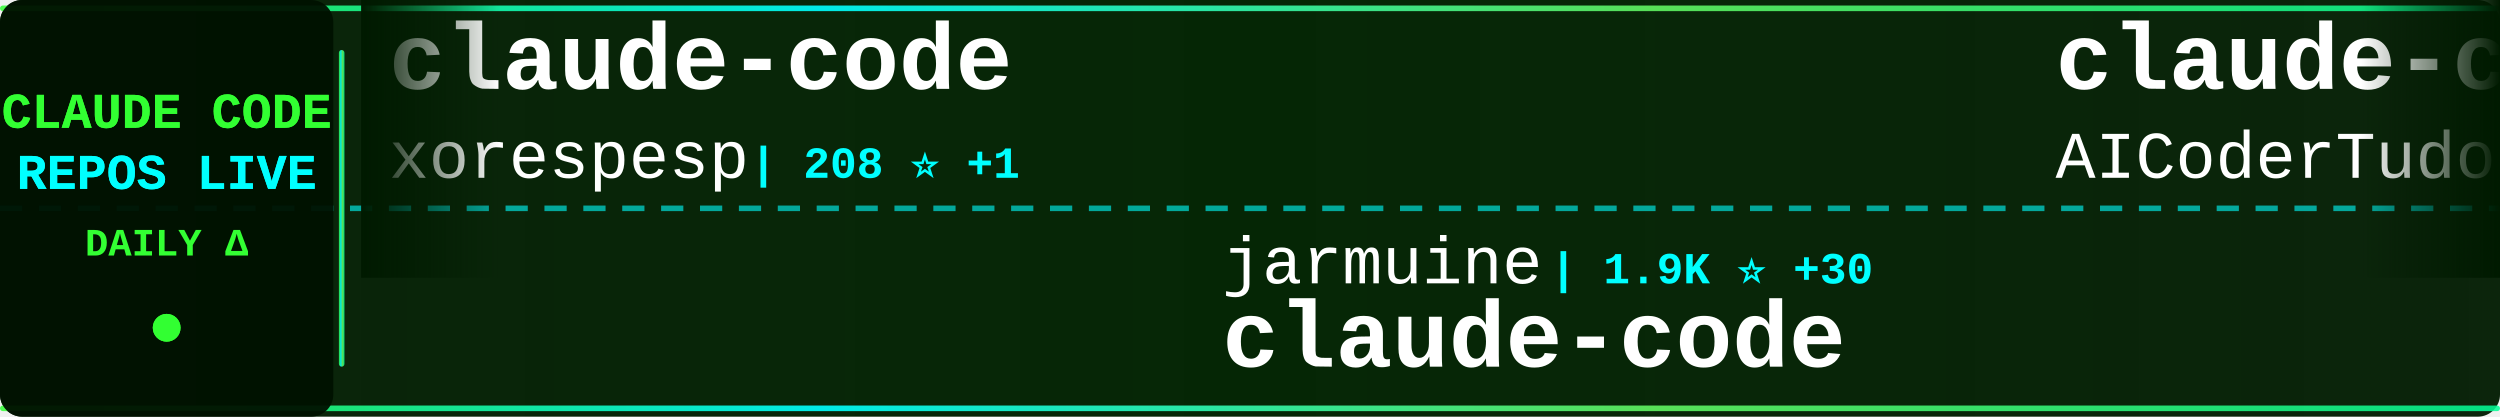
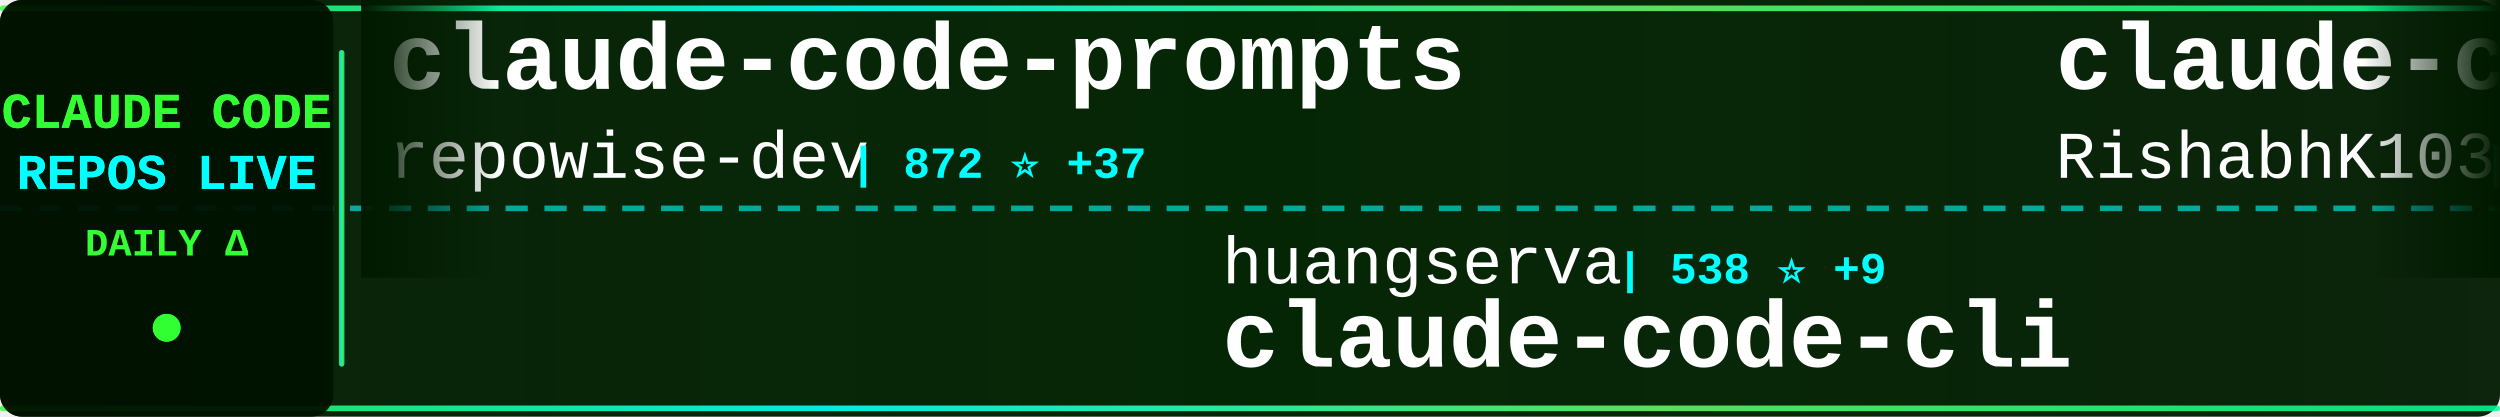
<svg xmlns="http://www.w3.org/2000/svg" width="900" height="150">
  <defs>
    <linearGradient id="tickerBg" x1="0%" y1="0%" x2="100%" y2="0%">
      <stop offset="0%" style="stop-color:#001a00;stop-opacity:0.95" />
      <stop offset="50%" style="stop-color:#002200;stop-opacity:0.98" />
      <stop offset="100%" style="stop-color:#001a00;stop-opacity:0.95" />
    </linearGradient>
    <linearGradient id="borderGrad" x1="0%" y1="0%" x2="100%" y2="0%">
      <stop offset="0%" style="stop-color:#33ff33;stop-opacity:0.85">
        <animate attributeName="stop-opacity" values="0.85;1;0.85" dur="2s" repeatCount="indefinite" />
      </stop>
      <stop offset="33%" style="stop-color:#00ffff;stop-opacity:0.9">
        <animate attributeName="stop-opacity" values="0.9;1;0.9" dur="2.2s" repeatCount="indefinite" />
      </stop>
      <stop offset="66%" style="stop-color:#66ff66;stop-opacity:0.85">
        <animate attributeName="stop-opacity" values="0.85;1;0.85" dur="1.8s" repeatCount="indefinite" />
      </stop>
      <stop offset="100%" style="stop-color:#00ff99;stop-opacity:0.85">
        <animate attributeName="stop-opacity" values="0.85;1;0.85" dur="2s" repeatCount="indefinite" />
      </stop>
    </linearGradient>
    <filter id="textGlow">
      <feGaussianBlur stdDeviation="0.1" result="coloredBlur" />
      <feMerge>
        <feMergeNode in="coloredBlur" />
        <feMergeNode in="SourceGraphic" />
      </feMerge>
    </filter>
    <filter id="metricGlow">
      <feGaussianBlur stdDeviation="0.2" result="coloredBlur" />
      <feMerge>
        <feMergeNode in="coloredBlur" />
        <feMergeNode in="SourceGraphic" />
      </feMerge>
    </filter>
    <linearGradient id="leftFade" x1="0%" y1="0%" x2="100%" y2="0%">
      <stop offset="0%" style="stop-color:#001a00;stop-opacity:1" />
      <stop offset="100%" style="stop-color:#001a00;stop-opacity:0" />
    </linearGradient>
    <linearGradient id="rightFade" x1="0%" y1="0%" x2="100%" y2="0%">
      <stop offset="0%" style="stop-color:#001a00;stop-opacity:0" />
      <stop offset="100%" style="stop-color:#001a00;stop-opacity:1" />
    </linearGradient>
  </defs>
  <rect width="900" height="150" fill="url(#tickerBg)" rx="8" />
  <rect x="0" y="2" width="900" height="2" fill="url(#borderGrad)" rx="1" />
  <rect x="0" y="146" width="900" height="2" fill="url(#borderGrad)" rx="1" />
  <line x1="0" y1="75" x2="900" y2="75" stroke="#00ffff" stroke-width="2" stroke-dasharray="8 6" opacity="0.6" />
  <rect x="0" y="0" width="120" height="150" fill="#001100" opacity="0.95" rx="8" />
  <text x="60" y="46" font-family="'Courier New', monospace" font-size="18" font-weight="bold" fill="#33ff33" text-anchor="middle" filter="url(#textGlow)">
    CLAUDE CODE
  </text>
  <text x="60" y="68" font-family="'Courier New', monospace" font-size="18" font-weight="bold" fill="#00ffff" text-anchor="middle" filter="url(#textGlow)">
    REPOS LIVE
  </text>
  <text x="60" y="92" font-family="'Courier New', monospace" font-size="14" font-weight="bold" fill="#33ff33" text-anchor="middle">
    DAILY Δ
  </text>
  <circle cx="60" cy="118" r="5" fill="#33ff33" filter="url(#metricGlow)">
    <animate attributeName="r" values="4;6;4" dur="1.5s" repeatCount="indefinite" />
    <animate attributeName="opacity" values="0.6;1;0.6" dur="1.5s" repeatCount="indefinite" />
  </circle>
  <rect x="122" y="18" width="2" height="114" fill="url(#borderGrad)" rx="1" />
  <clipPath id="tickerClip">
    <rect x="130" y="0" width="770" height="150" />
  </clipPath>
  <g clip-path="url(#tickerClip)">
    <g id="tickerItems">
      <animateTransform attributeName="transform" attributeType="XML" type="translate" from="0 0" to="-3000 0" dur="54s" repeatCount="indefinite" />
      <g transform="translate(0, 0)">
-         <text x="140" y="32" font-family="'Courier New', monospace" font-size="34" font-weight="bold" fill="#ffffff">claude-code</text>
-         <text x="140" y="64" font-family="'Courier New', monospace" font-size="24" font-weight="normal" fill="#ffffff" opacity="1.0">xorespesp</text>
-         <text x="270" y="64" font-family="'Courier New', monospace" font-size="16" font-weight="bold" fill="#00ffff"> | 208 ⭐ +1</text>
+         <text x="140" y="32" font-family="'Courier New', monospace" font-size="34" font-weight="bold" fill="#ffffff">claude-code-prompts</text>
+         <text x="140" y="64" font-family="'Courier New', monospace" font-size="24" font-weight="normal" fill="#ffffff" opacity="1.0">repowise-dev</text>
+         <text x="306" y="64" font-family="'Courier New', monospace" font-size="16" font-weight="bold" fill="#00ffff"> | 872 ⭐ +37</text>
      </g>
      <g transform="translate(300, 0)">
-         <text x="140" y="102" font-family="'Courier New', monospace" font-size="24" font-weight="normal" fill="#ffffff" opacity="1.0">jarmuine</text>
-         <text x="258" y="102" font-family="'Courier New', monospace" font-size="16" font-weight="bold" fill="#00ffff"> | 1.9K ⭐ +30</text>
-         <text x="140" y="132" font-family="'Courier New', monospace" font-size="34" font-weight="bold" fill="#ffffff">claude-code</text>
+         <text x="140" y="102" font-family="'Courier New', monospace" font-size="24" font-weight="normal" fill="#ffffff" opacity="1.0">huangserva</text>
+         <text x="282" y="102" font-family="'Courier New', monospace" font-size="16" font-weight="bold" fill="#00ffff"> | 538 ⭐ +9</text>
+         <text x="140" y="132" font-family="'Courier New', monospace" font-size="34" font-weight="bold" fill="#ffffff">claude-code-cli</text>
      </g>
      <g transform="translate(600, 0)">
-         <text x="140" y="32" font-family="'Courier New', monospace" font-size="34" font-weight="bold" fill="#ffffff">claude-code-tudou</text>
-         <text x="140" y="64" font-family="'Courier New', monospace" font-size="24" font-weight="normal" fill="#ffffff" opacity="1.0">AICoderTudou</text>
-         <text x="306" y="64" font-family="'Courier New', monospace" font-size="16" font-weight="bold" fill="#00ffff"> | 445 ⭐ +10</text>
+         <text x="140" y="32" font-family="'Courier New', monospace" font-size="34" font-weight="bold" fill="#ffffff">claude-code</text>
+         <text x="140" y="64" font-family="'Courier New', monospace" font-size="24" font-weight="normal" fill="#ffffff" opacity="1.0">RishabhK103</text>
+         <text x="294" y="64" font-family="'Courier New', monospace" font-size="16" font-weight="bold" fill="#00ffff"> | 52 ⭐ +2</text>
      </g>
      <g transform="translate(900, 0)">
-         <text x="140" y="102" font-family="'Courier New', monospace" font-size="24" font-weight="normal" fill="#ffffff" opacity="1.0">Piebald-AI</text>
-         <text x="282" y="102" font-family="'Courier New', monospace" font-size="16" font-weight="bold" fill="#00ffff"> | 8.5K ⭐ +60</text>
-         <text x="140" y="132" font-family="'Courier New', monospace" font-size="34" font-weight="bold" fill="#ffffff">claude-code-system-promp...</text>
+         <text x="140" y="102" font-family="'Courier New', monospace" font-size="24" font-weight="normal" fill="#ffffff" opacity="1.0">lst97</text>
+         <text x="222" y="102" font-family="'Courier New', monospace" font-size="16" font-weight="bold" fill="#00ffff"> | 1.5K ⭐ +1</text>
+         <text x="140" y="132" font-family="'Courier New', monospace" font-size="34" font-weight="bold" fill="#ffffff">claude-code-sub-agents</text>
      </g>
      <g transform="translate(1200, 0)">
-         <text x="140" y="32" font-family="'Courier New', monospace" font-size="34" font-weight="bold" fill="#ffffff">claude-code</text>
-         <text x="140" y="64" font-family="'Courier New', monospace" font-size="24" font-weight="normal" fill="#ffffff" opacity="1.0">T-Lab-CUHKSZ</text>
-         <text x="306" y="64" font-family="'Courier New', monospace" font-size="16" font-weight="bold" fill="#00ffff"> | 286 ⭐ +2</text>
+         <text x="140" y="32" font-family="'Courier New', monospace" font-size="34" font-weight="bold" fill="#ffffff">claude-code-proxy</text>
+         <text x="140" y="64" font-family="'Courier New', monospace" font-size="24" font-weight="normal" fill="#ffffff" opacity="1.0">1rgs</text>
+         <text x="210" y="64" font-family="'Courier New', monospace" font-size="16" font-weight="bold" fill="#00ffff"> | 3.4K ⭐ +10</text>
      </g>
      <g transform="translate(1500, 0)">
-         <text x="140" y="102" font-family="'Courier New', monospace" font-size="24" font-weight="normal" fill="#ffffff" opacity="1.0">ponponon</text>
-         <text x="258" y="102" font-family="'Courier New', monospace" font-size="16" font-weight="bold" fill="#00ffff"> | 2.1K ⭐ +21</text>
-         <text x="140" y="132" font-family="'Courier New', monospace" font-size="34" font-weight="bold" fill="#ffffff">claude_code_src</text>
+         <text x="140" y="102" font-family="'Courier New', monospace" font-size="24" font-weight="normal" fill="#ffffff" opacity="1.0">shareAI-lab</text>
+         <text x="294" y="102" font-family="'Courier New', monospace" font-size="16" font-weight="bold" fill="#00ffff"> | 50.2K ⭐ +666</text>
+         <text x="140" y="132" font-family="'Courier New', monospace" font-size="34" font-weight="bold" fill="#ffffff">learn-claude-code</text>
      </g>
      <g transform="translate(1800, 0)">
-         <text x="140" y="32" font-family="'Courier New', monospace" font-size="34" font-weight="bold" fill="#ffffff">claude-code-base-action</text>
-         <text x="140" y="64" font-family="'Courier New', monospace" font-size="24" font-weight="normal" fill="#ffffff" opacity="1.0">anthropics</text>
-         <text x="282" y="64" font-family="'Courier New', monospace" font-size="16" font-weight="bold" fill="#00ffff"> | 786 ⭐ +1</text>
+         <text x="140" y="32" font-family="'Courier New', monospace" font-size="34" font-weight="bold" fill="#ffffff">Claude-code</text>
+         <text x="140" y="64" font-family="'Courier New', monospace" font-size="24" font-weight="normal" fill="#ffffff" opacity="1.0">zstmfhy</text>
+         <text x="246" y="64" font-family="'Courier New', monospace" font-size="16" font-weight="bold" fill="#00ffff"> | 190 ⭐ +1</text>
      </g>
      <g transform="translate(2100, 0)">
-         <text x="140" y="102" font-family="'Courier New', monospace" font-size="24" font-weight="normal" fill="#ffffff" opacity="1.0">andrew-kramer-inno</text>
-         <text x="378" y="102" font-family="'Courier New', monospace" font-size="16" font-weight="bold" fill="#00ffff"> | 559 ⭐ +5</text>
-         <text x="140" y="132" font-family="'Courier New', monospace" font-size="34" font-weight="bold" fill="#ffffff">claude-code-source-build</text>
+         <text x="140" y="102" font-family="'Courier New', monospace" font-size="24" font-weight="normal" fill="#ffffff" opacity="1.0">fuergaosi233</text>
+         <text x="306" y="102" font-family="'Courier New', monospace" font-size="16" font-weight="bold" fill="#00ffff"> | 2.4K ⭐ +10</text>
+         <text x="140" y="132" font-family="'Courier New', monospace" font-size="34" font-weight="bold" fill="#ffffff">claude-code-proxy</text>
      </g>
      <g transform="translate(2400, 0)">
-         <text x="140" y="32" font-family="'Courier New', monospace" font-size="34" font-weight="bold" fill="#ffffff">claude-code</text>
-         <text x="140" y="64" font-family="'Courier New', monospace" font-size="24" font-weight="normal" fill="#ffffff" opacity="1.0">chiragjoshi12</text>
-         <text x="318" y="64" font-family="'Courier New', monospace" font-size="16" font-weight="bold" fill="#00ffff"> | 180 ⭐ +3</text>
+         <text x="140" y="32" font-family="'Courier New', monospace" font-size="34" font-weight="bold" fill="#ffffff">claude-coder</text>
+         <text x="140" y="64" font-family="'Courier New', monospace" font-size="24" font-weight="normal" fill="#ffffff" opacity="1.0">kodu-ai</text>
+         <text x="246" y="64" font-family="'Courier New', monospace" font-size="16" font-weight="bold" fill="#00ffff"> | 5.3K ⭐</text>
      </g>
      <g transform="translate(2700, 0)">
-         <text x="140" y="102" font-family="'Courier New', monospace" font-size="24" font-weight="normal" fill="#ffffff" opacity="1.0">mehmoodosman</text>
-         <text x="306" y="102" font-family="'Courier New', monospace" font-size="16" font-weight="bold" fill="#00ffff"> | 157 ⭐ +1</text>
-         <text x="140" y="132" font-family="'Courier New', monospace" font-size="34" font-weight="bold" fill="#ffffff">claude-code</text>
+         <text x="140" y="102" font-family="'Courier New', monospace" font-size="24" font-weight="normal" fill="#ffffff" opacity="1.0">slopus</text>
+         <text x="234" y="102" font-family="'Courier New', monospace" font-size="16" font-weight="bold" fill="#00ffff"> | 17.5K ⭐ +89</text>
+         <text x="140" y="132" font-family="'Courier New', monospace" font-size="34" font-weight="bold" fill="#ffffff">happy</text>
      </g>
      <g transform="translate(3000, 0)">
-         <text x="140" y="32" font-family="'Courier New', monospace" font-size="34" font-weight="bold" fill="#ffffff">claude-code</text>
-         <text x="140" y="64" font-family="'Courier New', monospace" font-size="24" font-weight="normal" fill="#ffffff" opacity="1.0">xorespesp</text>
-         <text x="270" y="64" font-family="'Courier New', monospace" font-size="16" font-weight="bold" fill="#00ffff"> | 208 ⭐ +1</text>
+         <text x="140" y="32" font-family="'Courier New', monospace" font-size="34" font-weight="bold" fill="#ffffff">claude-code-prompts</text>
+         <text x="140" y="64" font-family="'Courier New', monospace" font-size="24" font-weight="normal" fill="#ffffff" opacity="1.0">repowise-dev</text>
+         <text x="306" y="64" font-family="'Courier New', monospace" font-size="16" font-weight="bold" fill="#00ffff"> | 872 ⭐ +37</text>
      </g>
      <g transform="translate(3300, 0)">
-         <text x="140" y="102" font-family="'Courier New', monospace" font-size="24" font-weight="normal" fill="#ffffff" opacity="1.0">jarmuine</text>
-         <text x="258" y="102" font-family="'Courier New', monospace" font-size="16" font-weight="bold" fill="#00ffff"> | 1.9K ⭐ +30</text>
-         <text x="140" y="132" font-family="'Courier New', monospace" font-size="34" font-weight="bold" fill="#ffffff">claude-code</text>
+         <text x="140" y="102" font-family="'Courier New', monospace" font-size="24" font-weight="normal" fill="#ffffff" opacity="1.0">huangserva</text>
+         <text x="282" y="102" font-family="'Courier New', monospace" font-size="16" font-weight="bold" fill="#00ffff"> | 538 ⭐ +9</text>
+         <text x="140" y="132" font-family="'Courier New', monospace" font-size="34" font-weight="bold" fill="#ffffff">claude-code-cli</text>
      </g>
      <g transform="translate(3600, 0)">
-         <text x="140" y="32" font-family="'Courier New', monospace" font-size="34" font-weight="bold" fill="#ffffff">claude-code-tudou</text>
-         <text x="140" y="64" font-family="'Courier New', monospace" font-size="24" font-weight="normal" fill="#ffffff" opacity="1.0">AICoderTudou</text>
-         <text x="306" y="64" font-family="'Courier New', monospace" font-size="16" font-weight="bold" fill="#00ffff"> | 445 ⭐ +10</text>
+         <text x="140" y="32" font-family="'Courier New', monospace" font-size="34" font-weight="bold" fill="#ffffff">claude-code</text>
+         <text x="140" y="64" font-family="'Courier New', monospace" font-size="24" font-weight="normal" fill="#ffffff" opacity="1.0">RishabhK103</text>
+         <text x="294" y="64" font-family="'Courier New', monospace" font-size="16" font-weight="bold" fill="#00ffff"> | 52 ⭐ +2</text>
      </g>
      <g transform="translate(3900, 0)">
-         <text x="140" y="102" font-family="'Courier New', monospace" font-size="24" font-weight="normal" fill="#ffffff" opacity="1.0">Piebald-AI</text>
-         <text x="282" y="102" font-family="'Courier New', monospace" font-size="16" font-weight="bold" fill="#00ffff"> | 8.5K ⭐ +60</text>
-         <text x="140" y="132" font-family="'Courier New', monospace" font-size="34" font-weight="bold" fill="#ffffff">claude-code-system-promp...</text>
+         <text x="140" y="102" font-family="'Courier New', monospace" font-size="24" font-weight="normal" fill="#ffffff" opacity="1.0">lst97</text>
+         <text x="222" y="102" font-family="'Courier New', monospace" font-size="16" font-weight="bold" fill="#00ffff"> | 1.5K ⭐ +1</text>
+         <text x="140" y="132" font-family="'Courier New', monospace" font-size="34" font-weight="bold" fill="#ffffff">claude-code-sub-agents</text>
      </g>
    </g>
  </g>
  <rect x="130" y="0" width="50" height="100" fill="url(#leftFade)" />
  <rect x="850" y="0" width="50" height="100" fill="url(#rightFade)" />
</svg>
